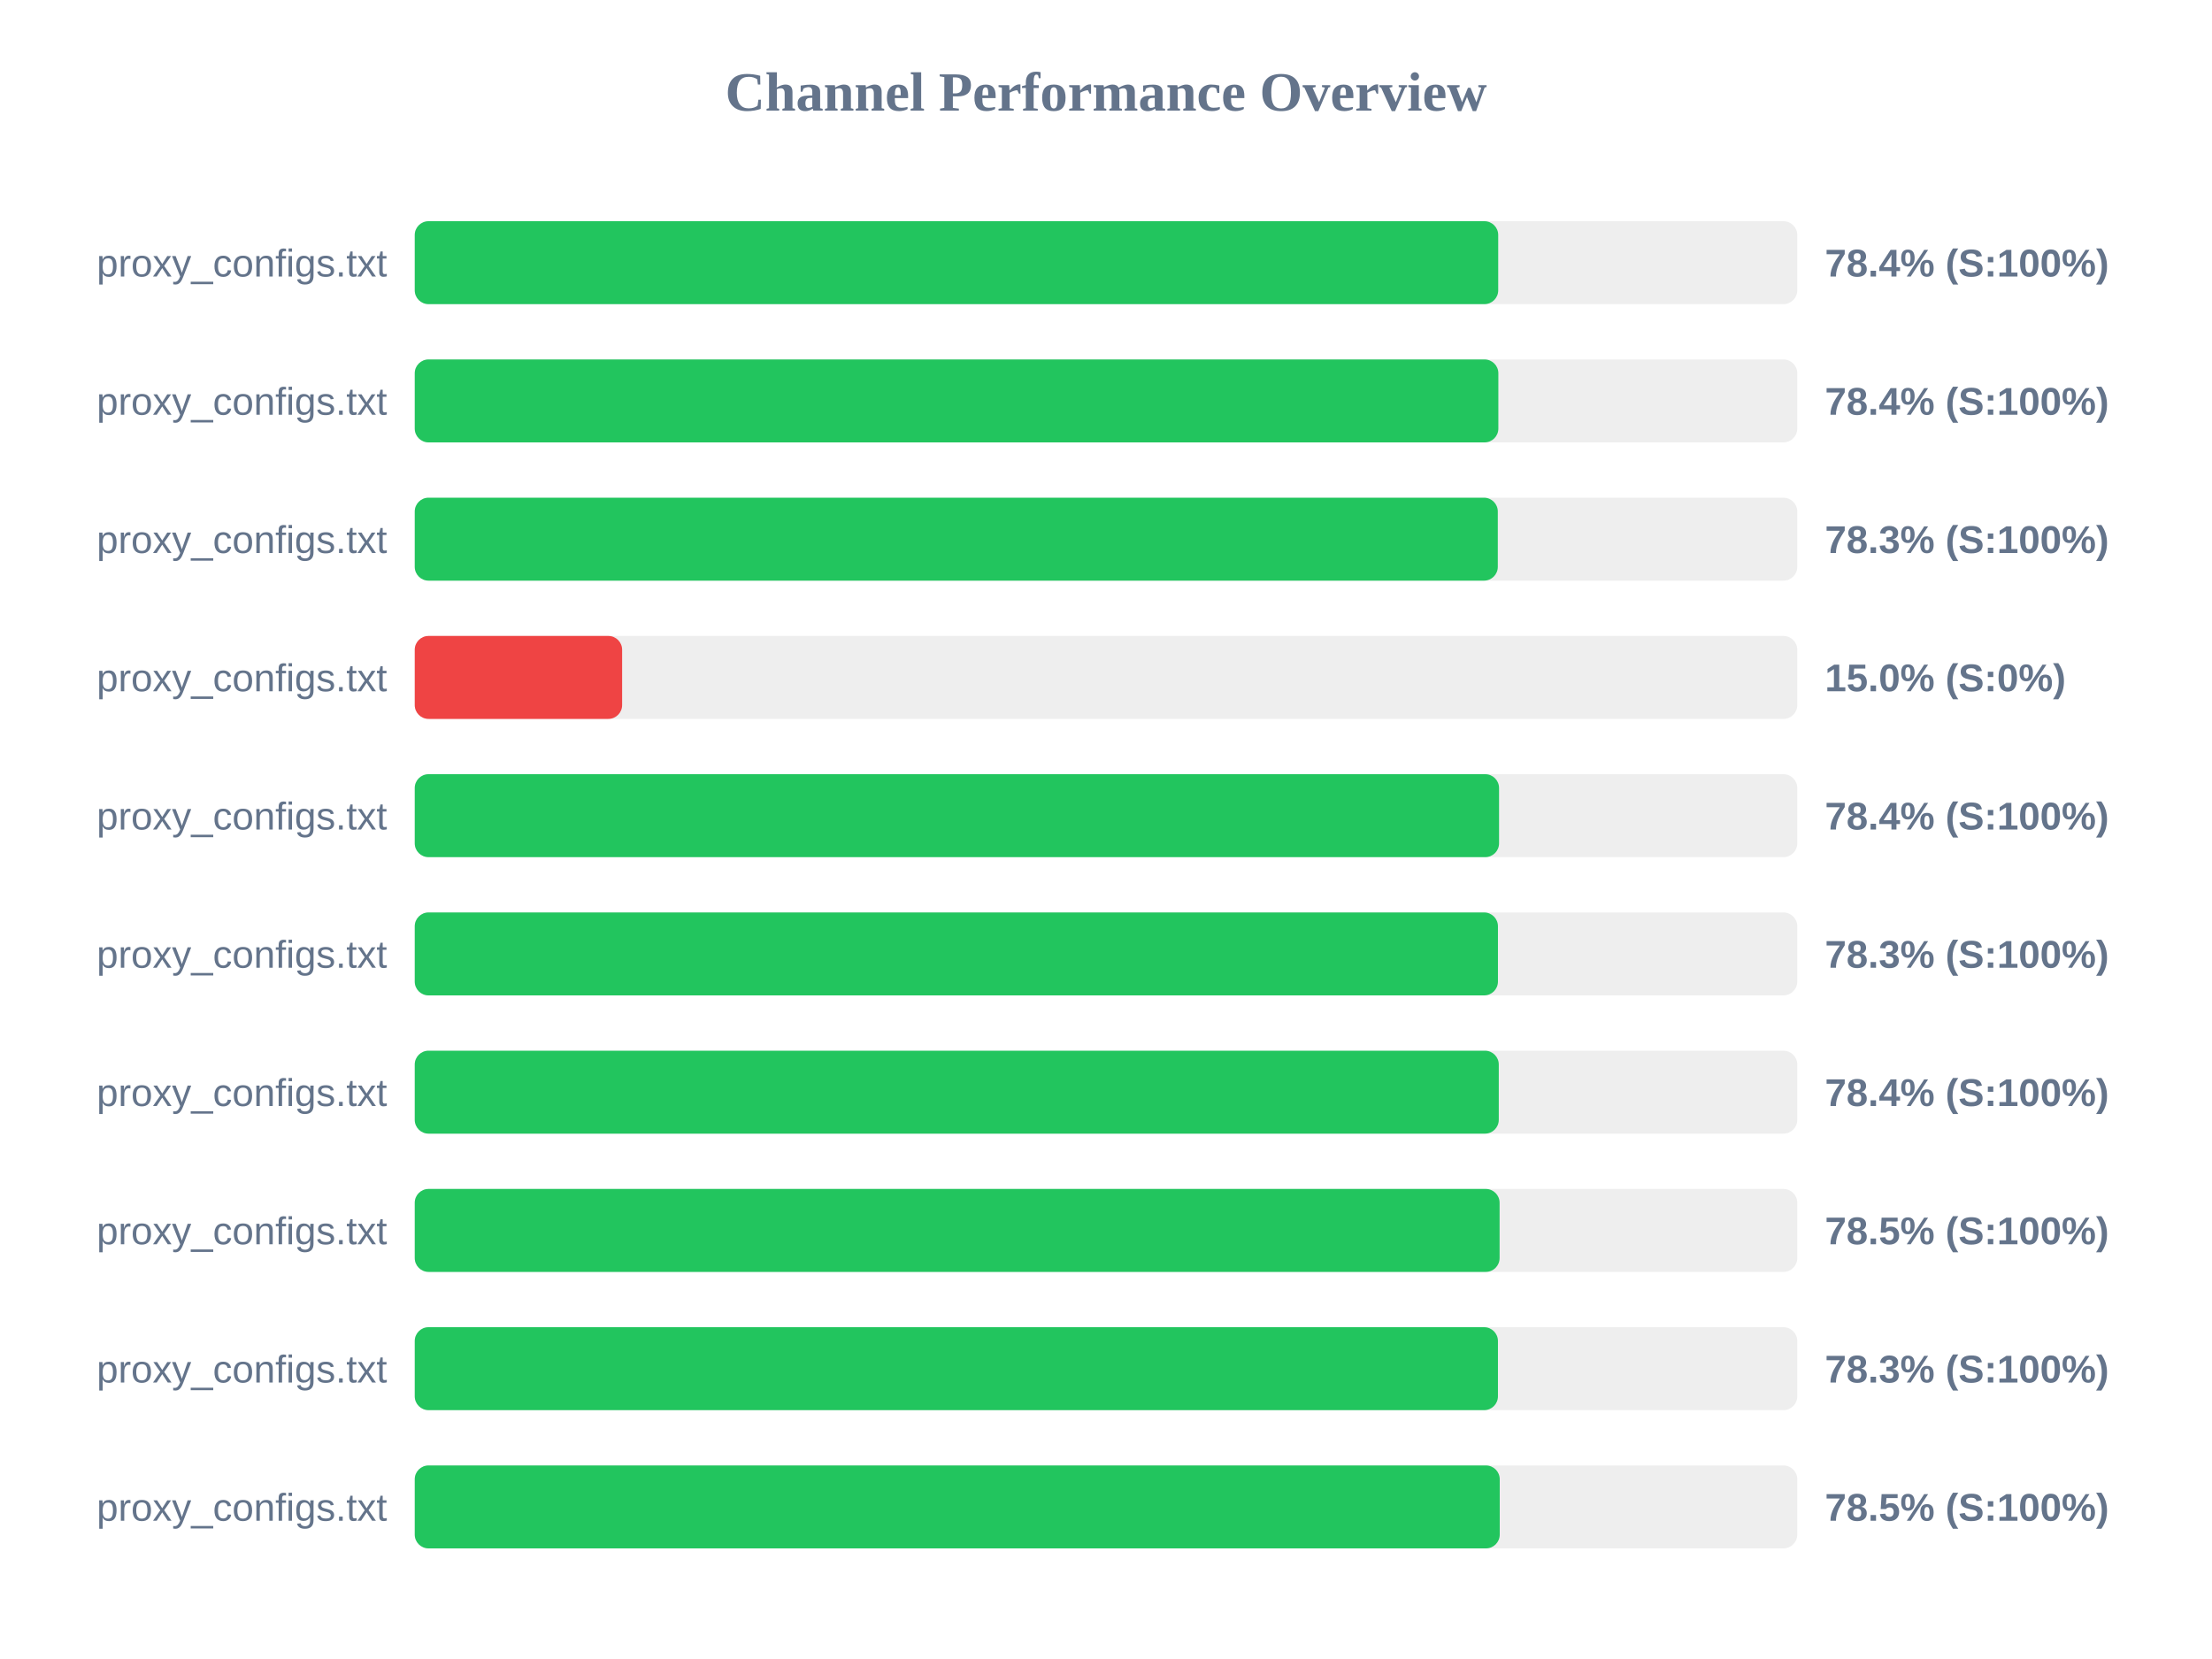
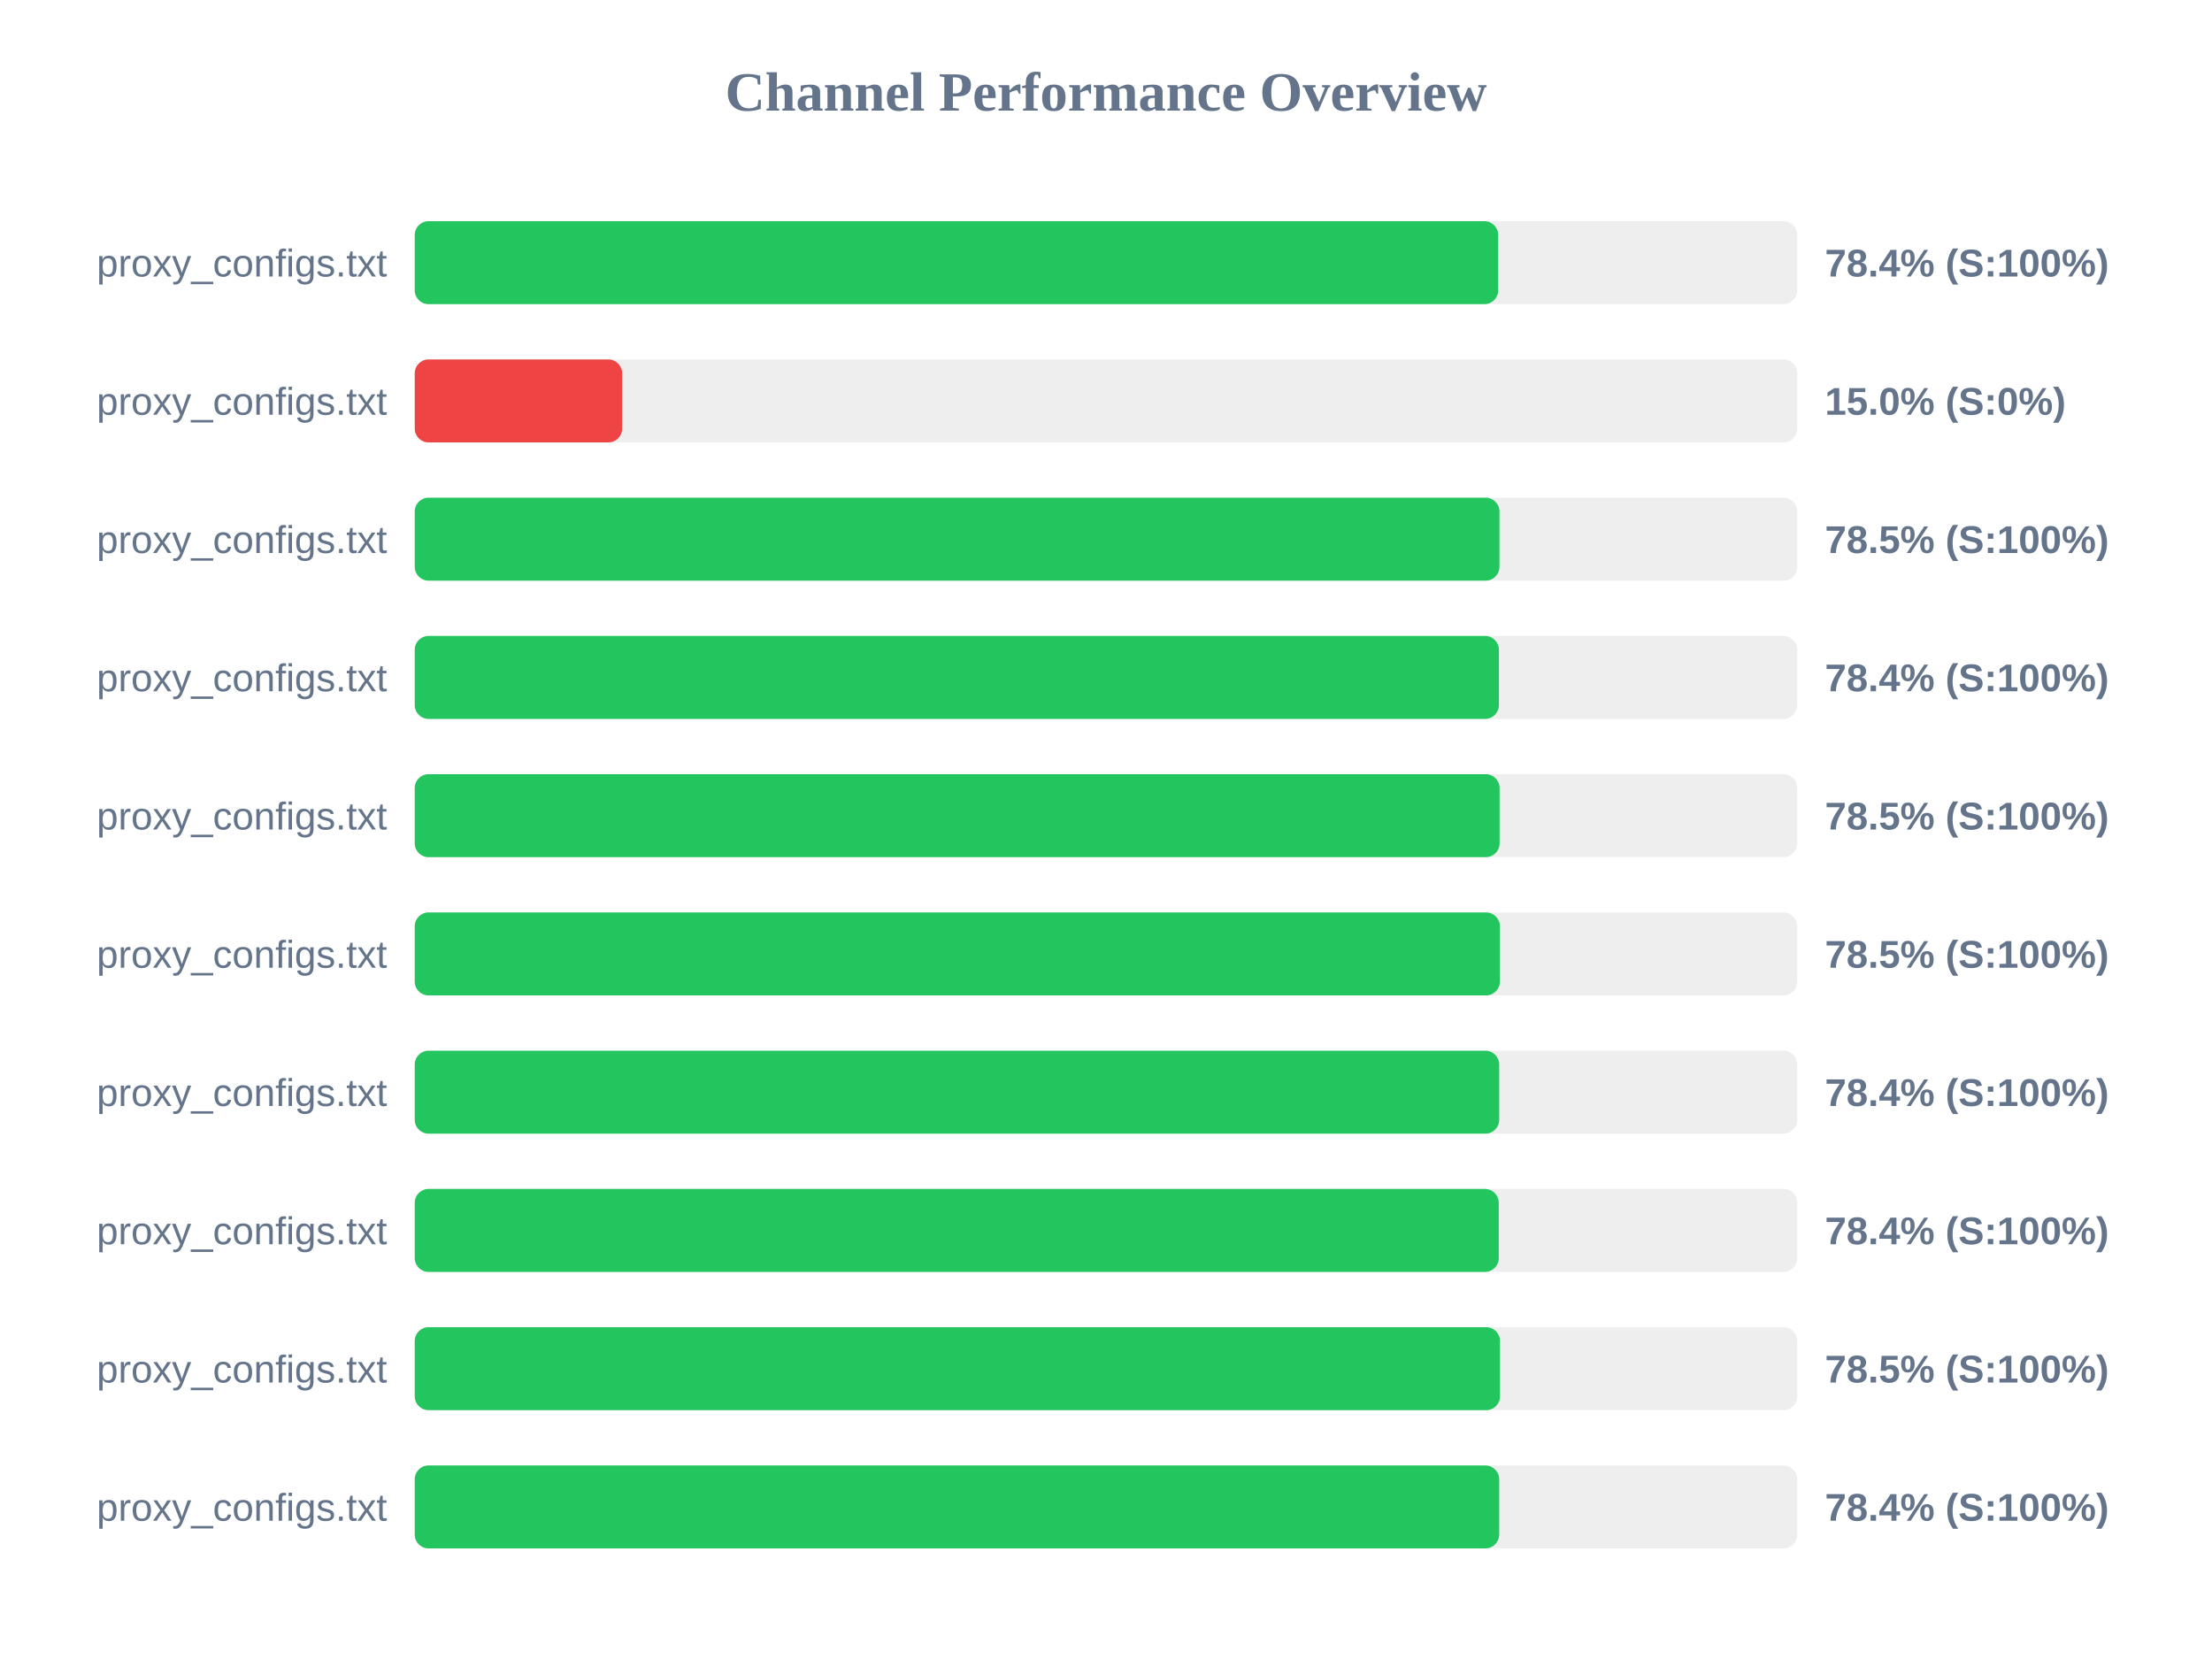
<svg xmlns="http://www.w3.org/2000/svg" width="800" height="600" version="1.1">
  <style>
        .row { font: 14px Arial; fill: #64748b; }
        .score { font: bold 14px Arial; fill: #64748b; }
    </style>
  <text x="400" y="40" text-anchor="middle" font-size="20px" font-weight="bold" fill="#64748b">Channel Performance Overview</text>
  <rect x="150" y="80" width="500" height="30" fill="#eee" rx="5" />
  <rect x="150" y="80" width="391.85" height="30" fill="#22c55e" rx="5" />
  <text x="140" y="100" text-anchor="end" class="row">proxy_configs.txt</text>
  <text x="660" y="100" text-anchor="start" class="score">78.4% (S:100%)</text>
  <rect x="150" y="130" width="500" height="30" fill="#eee" rx="5" />
-   <rect x="150" y="130" width="391.9" height="30" fill="#22c55e" rx="5" />
+   <rect x="150" y="130" width="75.0" height="30" fill="#ef4444" rx="5" />
  <text x="140" y="150" text-anchor="end" class="row">proxy_configs.txt</text>
-   <text x="660" y="150" text-anchor="start" class="score">78.4% (S:100%)</text>
+   <text x="660" y="150" text-anchor="start" class="score">15.0% (S:0%)</text>
  <rect x="150" y="180" width="500" height="30" fill="#eee" rx="5" />
-   <rect x="150" y="180" width="391.7" height="30" fill="#22c55e" rx="5" />
+   <rect x="150" y="180" width="392.3" height="30" fill="#22c55e" rx="5" />
  <text x="140" y="200" text-anchor="end" class="row">proxy_configs.txt</text>
-   <text x="660" y="200" text-anchor="start" class="score">78.3% (S:100%)</text>
+   <text x="660" y="200" text-anchor="start" class="score">78.5% (S:100%)</text>
  <rect x="150" y="230" width="500" height="30" fill="#eee" rx="5" />
-   <rect x="150" y="230" width="75.0" height="30" fill="#ef4444" rx="5" />
+   <rect x="150" y="230" width="392.1" height="30" fill="#22c55e" rx="5" />
  <text x="140" y="250" text-anchor="end" class="row">proxy_configs.txt</text>
-   <text x="660" y="250" text-anchor="start" class="score">15.0% (S:0%)</text>
+   <text x="660" y="250" text-anchor="start" class="score">78.4% (S:100%)</text>
  <rect x="150" y="280" width="500" height="30" fill="#eee" rx="5" />
-   <rect x="150" y="280" width="392.15" height="30" fill="#22c55e" rx="5" />
+   <rect x="150" y="280" width="392.35" height="30" fill="#22c55e" rx="5" />
  <text x="140" y="300" text-anchor="end" class="row">proxy_configs.txt</text>
-   <text x="660" y="300" text-anchor="start" class="score">78.4% (S:100%)</text>
+   <text x="660" y="300" text-anchor="start" class="score">78.5% (S:100%)</text>
  <rect x="150" y="330" width="500" height="30" fill="#eee" rx="5" />
-   <rect x="150" y="330" width="391.75" height="30" fill="#22c55e" rx="5" />
+   <rect x="150" y="330" width="392.45" height="30" fill="#22c55e" rx="5" />
  <text x="140" y="350" text-anchor="end" class="row">proxy_configs.txt</text>
-   <text x="660" y="350" text-anchor="start" class="score">78.3% (S:100%)</text>
+   <text x="660" y="350" text-anchor="start" class="score">78.5% (S:100%)</text>
  <rect x="150" y="380" width="500" height="30" fill="#eee" rx="5" />
-   <rect x="150" y="380" width="392.05" height="30" fill="#22c55e" rx="5" />
+   <rect x="150" y="380" width="392.2" height="30" fill="#22c55e" rx="5" />
  <text x="140" y="400" text-anchor="end" class="row">proxy_configs.txt</text>
  <text x="660" y="400" text-anchor="start" class="score">78.4% (S:100%)</text>
  <rect x="150" y="430" width="500" height="30" fill="#eee" rx="5" />
-   <rect x="150" y="430" width="392.35" height="30" fill="#22c55e" rx="5" />
+   <rect x="150" y="430" width="392.05" height="30" fill="#22c55e" rx="5" />
  <text x="140" y="450" text-anchor="end" class="row">proxy_configs.txt</text>
-   <text x="660" y="450" text-anchor="start" class="score">78.5% (S:100%)</text>
+   <text x="660" y="450" text-anchor="start" class="score">78.4% (S:100%)</text>
  <rect x="150" y="480" width="500" height="30" fill="#eee" rx="5" />
-   <rect x="150" y="480" width="391.75" height="30" fill="#22c55e" rx="5" />
+   <rect x="150" y="480" width="392.5" height="30" fill="#22c55e" rx="5" />
  <text x="140" y="500" text-anchor="end" class="row">proxy_configs.txt</text>
-   <text x="660" y="500" text-anchor="start" class="score">78.3% (S:100%)</text>
+   <text x="660" y="500" text-anchor="start" class="score">78.5% (S:100%)</text>
  <rect x="150" y="530" width="500" height="30" fill="#eee" rx="5" />
-   <rect x="150" y="530" width="392.4" height="30" fill="#22c55e" rx="5" />
+   <rect x="150" y="530" width="392.2" height="30" fill="#22c55e" rx="5" />
  <text x="140" y="550" text-anchor="end" class="row">proxy_configs.txt</text>
-   <text x="660" y="550" text-anchor="start" class="score">78.5% (S:100%)</text>
+   <text x="660" y="550" text-anchor="start" class="score">78.4% (S:100%)</text>
</svg>
